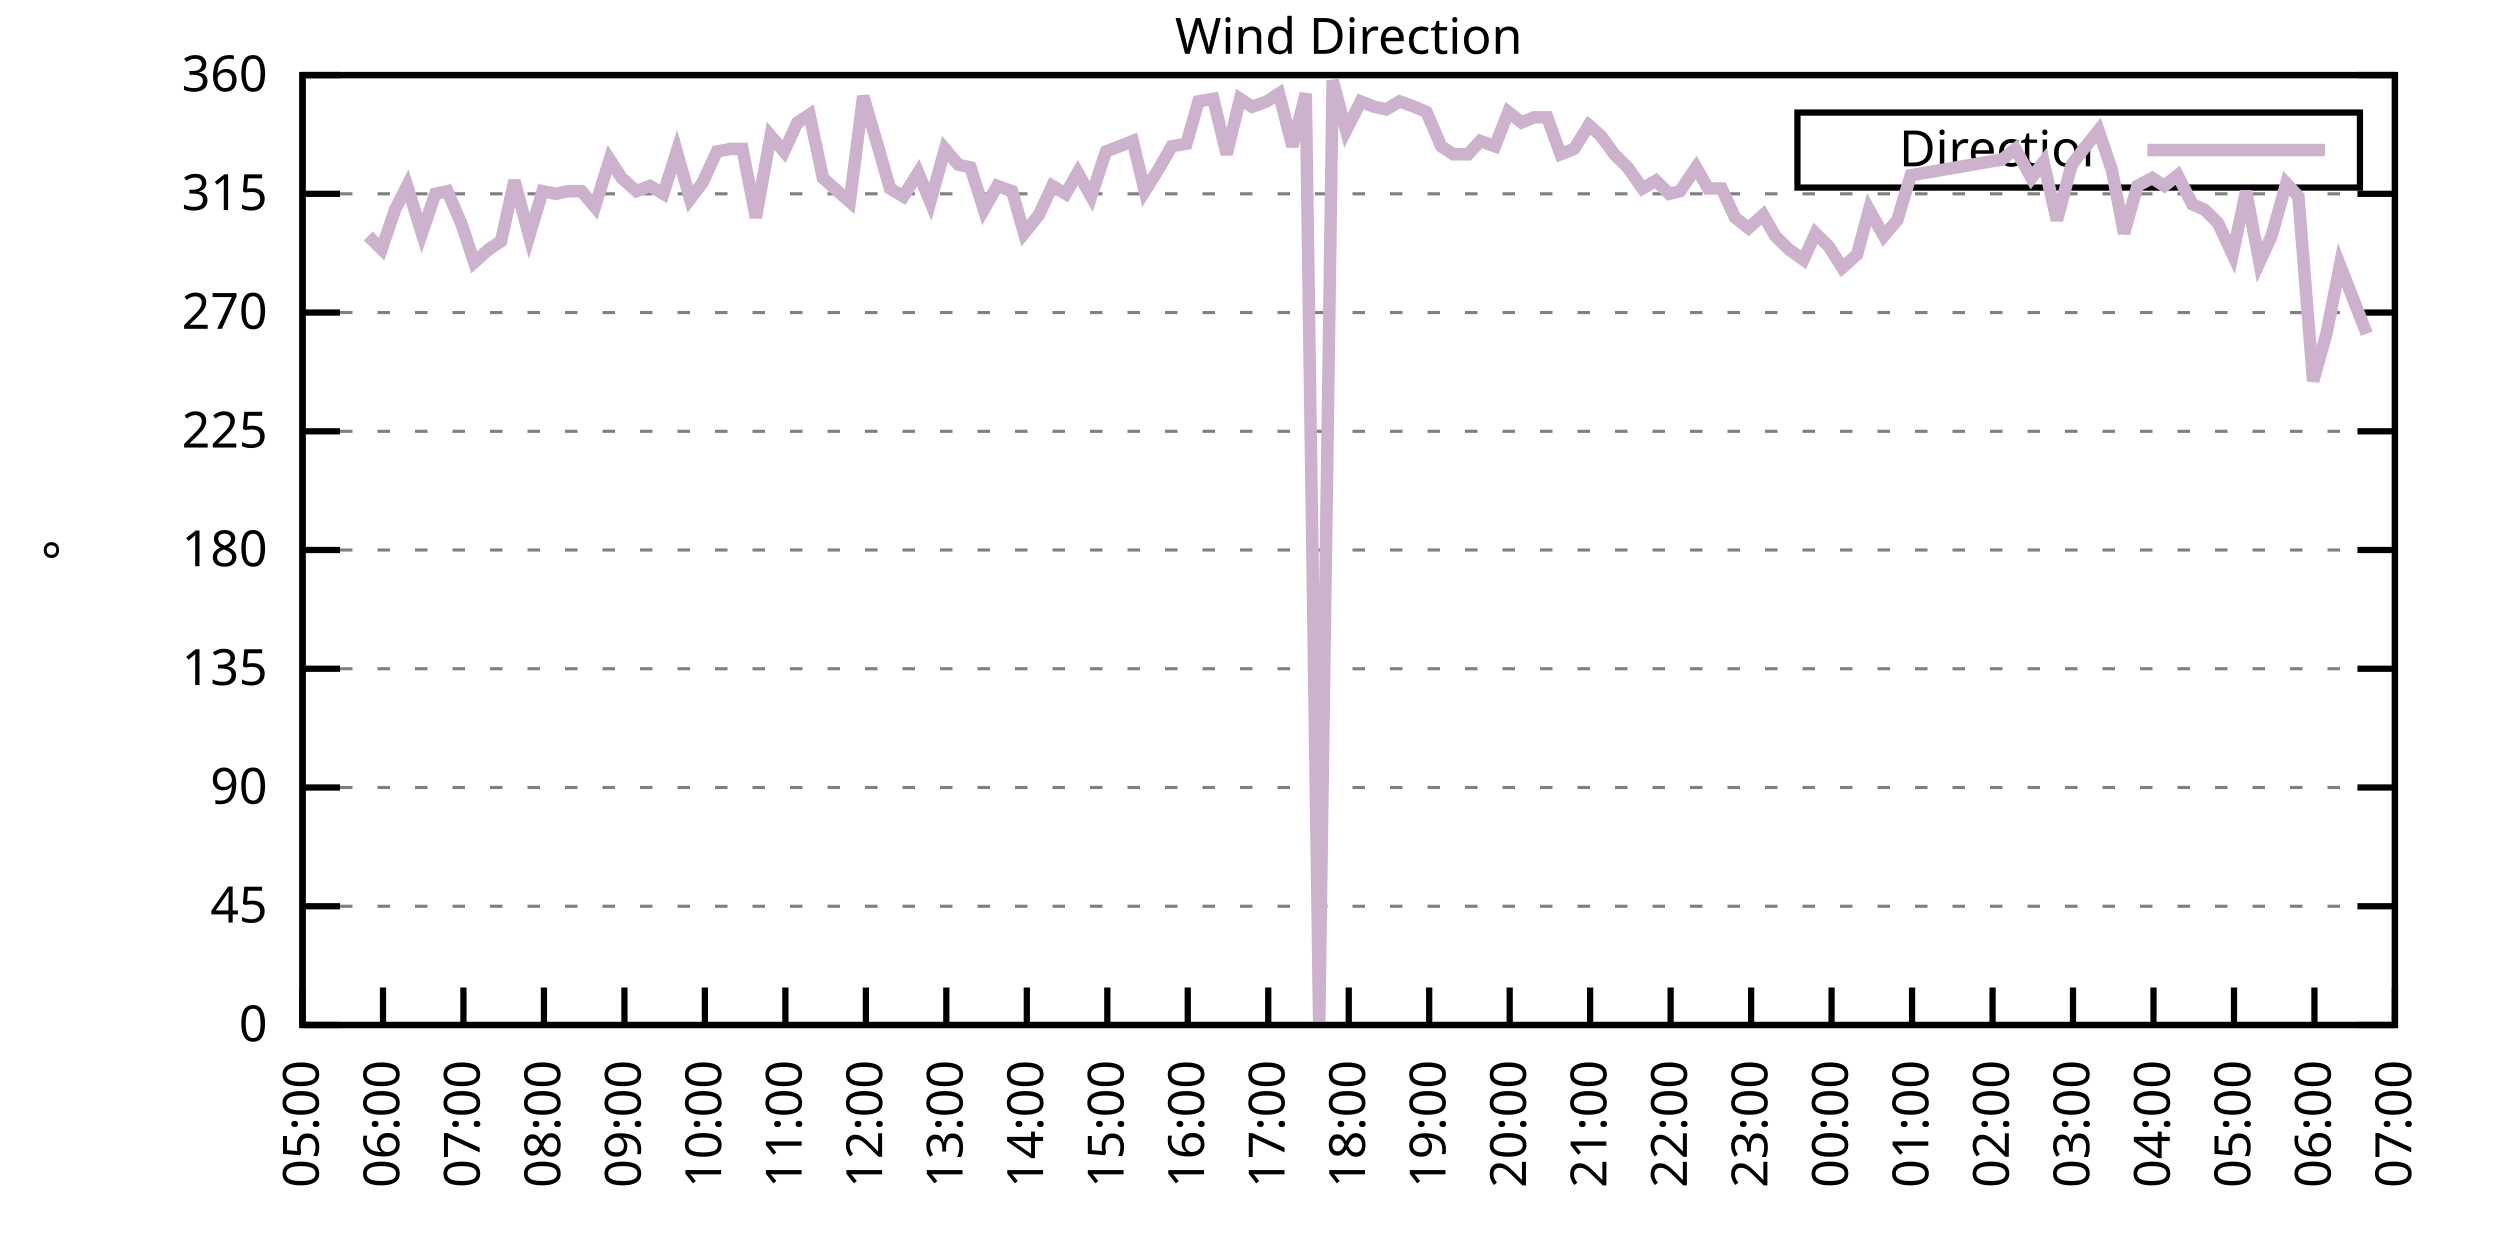
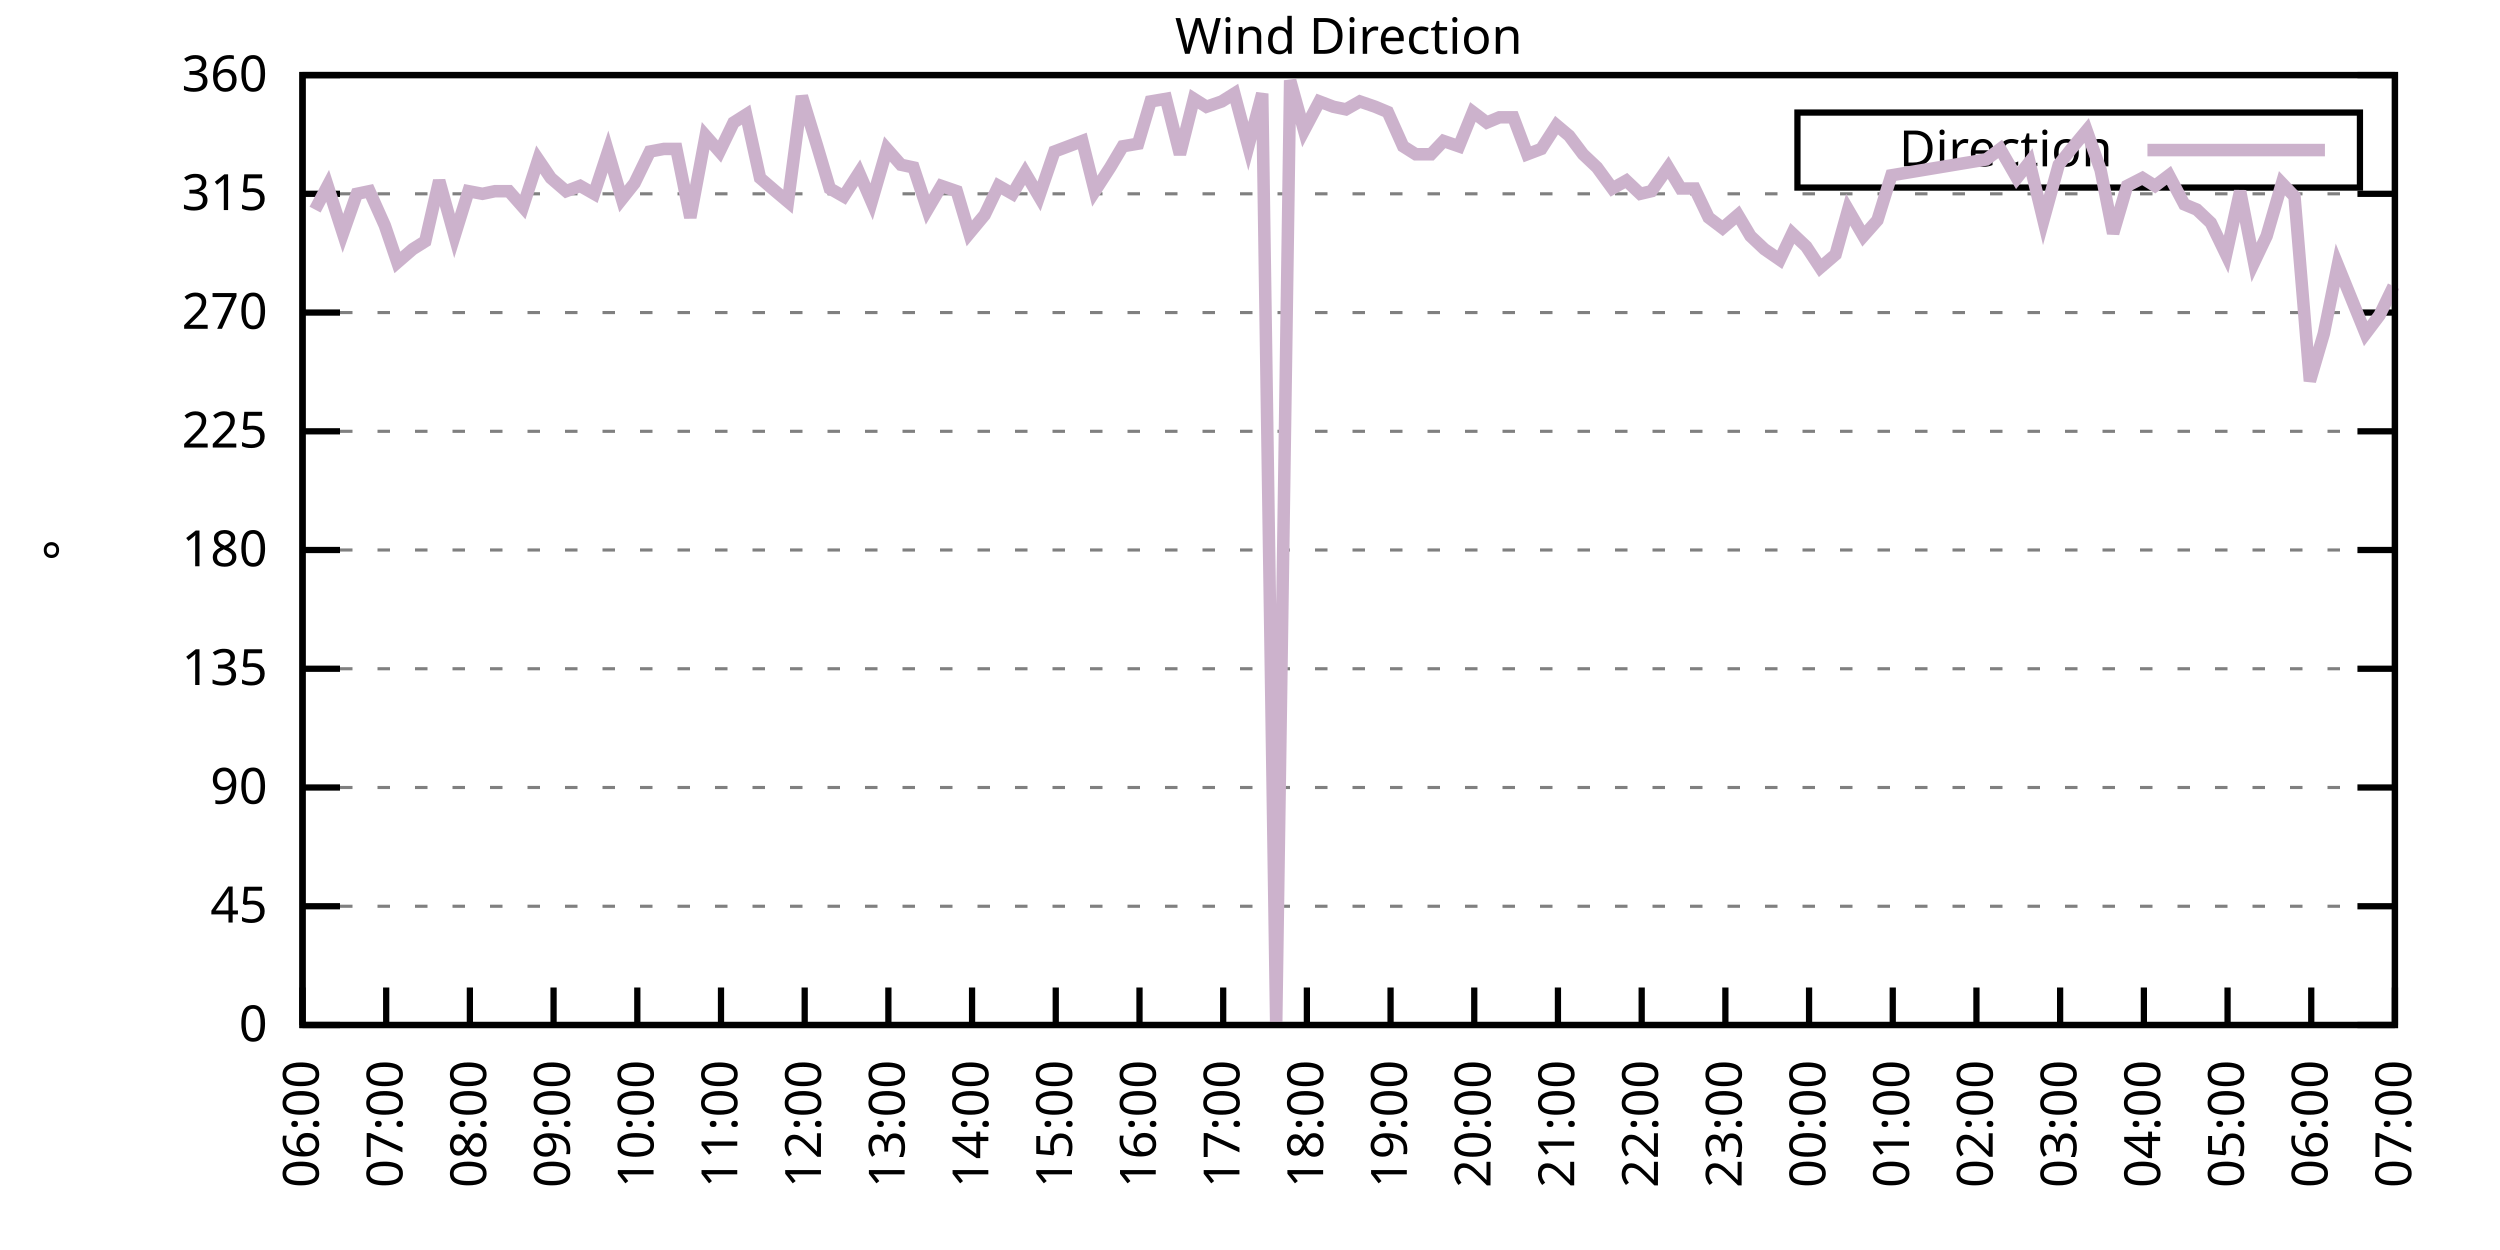
<svg xmlns="http://www.w3.org/2000/svg" xmlns:xlink="http://www.w3.org/1999/xlink" width="400" height="200" viewBox="0 0 400 200">
  <g id="gnuplot_canvas">
    <rect x="0" y="0" width="400" height="200" fill="none" />
    <defs>
      <circle id="gpDot" r="0.5" stroke-width="0.5" stroke="currentColor" />
      <path id="gpPt0" stroke-width="0.333" stroke="currentColor" d="M-1,0 h2 M0,-1 v2" />
      <path id="gpPt1" stroke-width="0.333" stroke="currentColor" d="M-1,-1 L1,1 M1,-1 L-1,1" />
      <path id="gpPt2" stroke-width="0.333" stroke="currentColor" d="M-1,0 L1,0 M0,-1 L0,1 M-1,-1 L1,1 M-1,1 L1,-1" />
      <rect id="gpPt3" stroke-width="0.333" stroke="currentColor" x="-1" y="-1" width="2" height="2" />
      <rect id="gpPt4" stroke-width="0.333" stroke="currentColor" fill="currentColor" x="-1" y="-1" width="2" height="2" />
      <circle id="gpPt5" stroke-width="0.333" stroke="currentColor" cx="0" cy="0" r="1" />
      <use xlink:href="#gpPt5" id="gpPt6" fill="currentColor" stroke="none" />
      <path id="gpPt7" stroke-width="0.333" stroke="currentColor" d="M0,-1.33 L-1.33,0.67 L1.33,0.67 z" />
      <use xlink:href="#gpPt7" id="gpPt8" fill="currentColor" stroke="none" />
      <use xlink:href="#gpPt7" id="gpPt9" stroke="currentColor" transform="rotate(180)" />
      <use xlink:href="#gpPt9" id="gpPt10" fill="currentColor" stroke="none" />
      <use xlink:href="#gpPt3" id="gpPt11" stroke="currentColor" transform="rotate(45)" />
      <use xlink:href="#gpPt11" id="gpPt12" fill="currentColor" stroke="none" />
      <path id="gpPt13" stroke-width="0.333" stroke="currentColor" d="M0,1.330 L1.265,0.411 L0.782,-1.067 L-0.782,-1.076 L-1.265,0.411 z" />
      <use xlink:href="#gpPt13" id="gpPt14" fill="currentColor" stroke="none" />
      <filter id="textbox" filterUnits="objectBoundingBox" x="0" y="0" height="1" width="1">
        <feFlood flood-color="white" flood-opacity="1" result="bgnd" />
        <feComposite in="SourceGraphic" in2="bgnd" operator="atop" />
      </filter>
      <filter id="greybox" filterUnits="objectBoundingBox" x="0" y="0" height="1" width="1">
        <feFlood flood-color="lightgrey" flood-opacity="1" result="grey" />
        <feComposite in="SourceGraphic" in2="grey" operator="atop" />
      </filter>
    </defs>
    <g fill="none" color="white" stroke="currentColor" stroke-width="1.00" stroke-linecap="butt" stroke-linejoin="miter">
</g>
    <g fill="none" color="black" stroke="currentColor" stroke-width="1.00" stroke-linecap="butt" stroke-linejoin="miter">
      <g stroke="none" shape-rendering="crispEdges">
        <polygon fill="rgb(255, 255, 255)" points="48.40,164.00 383.18,164.00 383.18,12.02 48.40,12.02 " />
      </g>
    </g>
    <g fill="none" color="black" stroke="currentColor" stroke-width="1.00" stroke-linecap="butt" stroke-linejoin="miter">
</g>
    <g fill="none" color="black" stroke="black" stroke-width="0.50" stroke-linecap="butt" stroke-linejoin="miter">
</g>
    <g fill="none" color="gray" stroke="currentColor" stroke-width="0.50" stroke-linecap="butt" stroke-linejoin="miter">
      <path stroke="gray" stroke-dasharray="2,4" class="gridline" d="M48.40,164.00 L383.19,164.00  " />
    </g>
    <g fill="none" color="gray" stroke="gray" stroke-width="1.00" stroke-linecap="butt" stroke-linejoin="miter">
</g>
    <g fill="none" color="black" stroke="currentColor" stroke-width="1.00" stroke-linecap="butt" stroke-linejoin="miter">
      <path stroke="black" d="M48.40,164.00 L54.40,164.00 M383.19,164.00 L377.19,164.00  " />
      <g transform="translate(42.80,166.60)" stroke="none" fill="black" font-family="Sans" font-size="8.00" text-anchor="end">
        <text>
          <tspan font-family="Sans"> 0</tspan>
        </text>
      </g>
    </g>
    <g fill="none" color="black" stroke="currentColor" stroke-width="1.00" stroke-linecap="butt" stroke-linejoin="miter">
</g>
    <g fill="none" color="black" stroke="black" stroke-width="0.50" stroke-linecap="butt" stroke-linejoin="miter">
</g>
    <g fill="none" color="gray" stroke="currentColor" stroke-width="0.50" stroke-linecap="butt" stroke-linejoin="miter">
      <path stroke="gray" stroke-dasharray="2,4" class="gridline" d="M48.40,145.00 L383.19,145.00  " />
    </g>
    <g fill="none" color="gray" stroke="gray" stroke-width="1.00" stroke-linecap="butt" stroke-linejoin="miter">
</g>
    <g fill="none" color="black" stroke="currentColor" stroke-width="1.00" stroke-linecap="butt" stroke-linejoin="miter">
      <path stroke="black" d="M48.40,145.00 L54.40,145.00 M383.19,145.00 L377.19,145.00  " />
      <g transform="translate(42.80,147.60)" stroke="none" fill="black" font-family="Sans" font-size="8.00" text-anchor="end">
        <text>
          <tspan font-family="Sans"> 45</tspan>
        </text>
      </g>
    </g>
    <g fill="none" color="black" stroke="currentColor" stroke-width="1.00" stroke-linecap="butt" stroke-linejoin="miter">
</g>
    <g fill="none" color="black" stroke="black" stroke-width="0.50" stroke-linecap="butt" stroke-linejoin="miter">
</g>
    <g fill="none" color="gray" stroke="currentColor" stroke-width="0.50" stroke-linecap="butt" stroke-linejoin="miter">
      <path stroke="gray" stroke-dasharray="2,4" class="gridline" d="M48.40,126.00 L383.19,126.00  " />
    </g>
    <g fill="none" color="gray" stroke="gray" stroke-width="1.00" stroke-linecap="butt" stroke-linejoin="miter">
</g>
    <g fill="none" color="black" stroke="currentColor" stroke-width="1.00" stroke-linecap="butt" stroke-linejoin="miter">
      <path stroke="black" d="M48.40,126.00 L54.40,126.00 M383.19,126.00 L377.19,126.00  " />
      <g transform="translate(42.80,128.60)" stroke="none" fill="black" font-family="Sans" font-size="8.00" text-anchor="end">
        <text>
          <tspan font-family="Sans"> 90</tspan>
        </text>
      </g>
    </g>
    <g fill="none" color="black" stroke="currentColor" stroke-width="1.00" stroke-linecap="butt" stroke-linejoin="miter">
</g>
    <g fill="none" color="black" stroke="black" stroke-width="0.50" stroke-linecap="butt" stroke-linejoin="miter">
</g>
    <g fill="none" color="gray" stroke="currentColor" stroke-width="0.50" stroke-linecap="butt" stroke-linejoin="miter">
      <path stroke="gray" stroke-dasharray="2,4" class="gridline" d="M48.40,107.00 L383.19,107.00  " />
    </g>
    <g fill="none" color="gray" stroke="gray" stroke-width="1.00" stroke-linecap="butt" stroke-linejoin="miter">
</g>
    <g fill="none" color="black" stroke="currentColor" stroke-width="1.00" stroke-linecap="butt" stroke-linejoin="miter">
      <path stroke="black" d="M48.40,107.00 L54.40,107.00 M383.19,107.00 L377.19,107.00  " />
      <g transform="translate(42.80,109.60)" stroke="none" fill="black" font-family="Sans" font-size="8.00" text-anchor="end">
        <text>
          <tspan font-family="Sans"> 135</tspan>
        </text>
      </g>
    </g>
    <g fill="none" color="black" stroke="currentColor" stroke-width="1.00" stroke-linecap="butt" stroke-linejoin="miter">
</g>
    <g fill="none" color="black" stroke="black" stroke-width="0.50" stroke-linecap="butt" stroke-linejoin="miter">
</g>
    <g fill="none" color="gray" stroke="currentColor" stroke-width="0.50" stroke-linecap="butt" stroke-linejoin="miter">
      <path stroke="gray" stroke-dasharray="2,4" class="gridline" d="M48.40,88.00 L383.19,88.00  " />
    </g>
    <g fill="none" color="gray" stroke="gray" stroke-width="1.00" stroke-linecap="butt" stroke-linejoin="miter">
</g>
    <g fill="none" color="black" stroke="currentColor" stroke-width="1.00" stroke-linecap="butt" stroke-linejoin="miter">
      <path stroke="black" d="M48.40,88.00 L54.40,88.00 M383.19,88.00 L377.19,88.00  " />
      <g transform="translate(42.80,90.60)" stroke="none" fill="black" font-family="Sans" font-size="8.00" text-anchor="end">
        <text>
          <tspan font-family="Sans"> 180</tspan>
        </text>
      </g>
    </g>
    <g fill="none" color="black" stroke="currentColor" stroke-width="1.00" stroke-linecap="butt" stroke-linejoin="miter">
</g>
    <g fill="none" color="black" stroke="black" stroke-width="0.50" stroke-linecap="butt" stroke-linejoin="miter">
</g>
    <g fill="none" color="gray" stroke="currentColor" stroke-width="0.50" stroke-linecap="butt" stroke-linejoin="miter">
      <path stroke="gray" stroke-dasharray="2,4" class="gridline" d="M48.40,69.01 L383.19,69.01  " />
    </g>
    <g fill="none" color="gray" stroke="gray" stroke-width="1.00" stroke-linecap="butt" stroke-linejoin="miter">
</g>
    <g fill="none" color="black" stroke="currentColor" stroke-width="1.00" stroke-linecap="butt" stroke-linejoin="miter">
      <path stroke="black" d="M48.40,69.01 L54.40,69.01 M383.19,69.01 L377.19,69.01  " />
      <g transform="translate(42.80,71.61)" stroke="none" fill="black" font-family="Sans" font-size="8.00" text-anchor="end">
        <text>
          <tspan font-family="Sans"> 225</tspan>
        </text>
      </g>
    </g>
    <g fill="none" color="black" stroke="currentColor" stroke-width="1.00" stroke-linecap="butt" stroke-linejoin="miter">
</g>
    <g fill="none" color="black" stroke="black" stroke-width="0.50" stroke-linecap="butt" stroke-linejoin="miter">
</g>
    <g fill="none" color="gray" stroke="currentColor" stroke-width="0.50" stroke-linecap="butt" stroke-linejoin="miter">
      <path stroke="gray" stroke-dasharray="2,4" class="gridline" d="M48.40,50.01 L383.19,50.01  " />
    </g>
    <g fill="none" color="gray" stroke="gray" stroke-width="1.00" stroke-linecap="butt" stroke-linejoin="miter">
</g>
    <g fill="none" color="black" stroke="currentColor" stroke-width="1.00" stroke-linecap="butt" stroke-linejoin="miter">
      <path stroke="black" d="M48.40,50.01 L54.40,50.01 M383.19,50.01 L377.19,50.01  " />
      <g transform="translate(42.80,52.61)" stroke="none" fill="black" font-family="Sans" font-size="8.00" text-anchor="end">
        <text>
          <tspan font-family="Sans"> 270</tspan>
        </text>
      </g>
    </g>
    <g fill="none" color="black" stroke="currentColor" stroke-width="1.00" stroke-linecap="butt" stroke-linejoin="miter">
</g>
    <g fill="none" color="black" stroke="black" stroke-width="0.50" stroke-linecap="butt" stroke-linejoin="miter">
</g>
    <g fill="none" color="gray" stroke="currentColor" stroke-width="0.50" stroke-linecap="butt" stroke-linejoin="miter">
      <path stroke="gray" stroke-dasharray="2,4" class="gridline" d="M48.40,31.01 L383.19,31.01  " />
    </g>
    <g fill="none" color="gray" stroke="gray" stroke-width="1.00" stroke-linecap="butt" stroke-linejoin="miter">
</g>
    <g fill="none" color="black" stroke="currentColor" stroke-width="1.00" stroke-linecap="butt" stroke-linejoin="miter">
      <path stroke="black" d="M48.40,31.01 L54.40,31.01 M383.19,31.01 L377.19,31.01  " />
      <g transform="translate(42.80,33.61)" stroke="none" fill="black" font-family="Sans" font-size="8.00" text-anchor="end">
        <text>
          <tspan font-family="Sans"> 315</tspan>
        </text>
      </g>
    </g>
    <g fill="none" color="black" stroke="currentColor" stroke-width="1.00" stroke-linecap="butt" stroke-linejoin="miter">
</g>
    <g fill="none" color="black" stroke="black" stroke-width="0.50" stroke-linecap="butt" stroke-linejoin="miter">
</g>
    <g fill="none" color="gray" stroke="currentColor" stroke-width="0.50" stroke-linecap="butt" stroke-linejoin="miter">
      <path stroke="gray" stroke-dasharray="2,4" class="gridline" d="M48.40,12.01 L383.19,12.01  " />
    </g>
    <g fill="none" color="gray" stroke="gray" stroke-width="1.00" stroke-linecap="butt" stroke-linejoin="miter">
</g>
    <g fill="none" color="black" stroke="currentColor" stroke-width="1.00" stroke-linecap="butt" stroke-linejoin="miter">
      <path stroke="black" d="M48.40,12.01 L54.40,12.01 M383.19,12.01 L377.19,12.01  " />
      <g transform="translate(42.80,14.61)" stroke="none" fill="black" font-family="Sans" font-size="8.00" text-anchor="end">
        <text>
          <tspan font-family="Sans"> 360</tspan>
        </text>
      </g>
    </g>
    <g fill="none" color="black" stroke="currentColor" stroke-width="1.00" stroke-linecap="butt" stroke-linejoin="miter">
      <path stroke="black" d="M48.40,164.00 L48.40,158.00  " />
      <g transform="translate(51.00,169.60) rotate(270.00)" stroke="none" fill="black" font-family="Sans" font-size="8.00" text-anchor="end">
        <text>
+           <tspan font-family="Sans">06:00</tspan>
+         </text>
+       </g>
+     </g>
+     <g fill="none" color="black" stroke="currentColor" stroke-width="1.00" stroke-linecap="butt" stroke-linejoin="miter">
+       <path stroke="black" d="M61.79,164.00 L61.79,158.00  " />
+       <g transform="translate(64.39,169.60) rotate(270.00)" stroke="none" fill="black" font-family="Sans" font-size="8.00" text-anchor="end">
+         <text>
+           <tspan font-family="Sans">07:00</tspan>
+         </text>
+       </g>
+     </g>
+     <g fill="none" color="black" stroke="currentColor" stroke-width="1.00" stroke-linecap="butt" stroke-linejoin="miter">
+       <path stroke="black" d="M75.18,164.00 L75.18,158.00  " />
+       <g transform="translate(77.78,169.60) rotate(270.00)" stroke="none" fill="black" font-family="Sans" font-size="8.00" text-anchor="end">
+         <text>
+           <tspan font-family="Sans">08:00</tspan>
+         </text>
+       </g>
+     </g>
+     <g fill="none" color="black" stroke="currentColor" stroke-width="1.00" stroke-linecap="butt" stroke-linejoin="miter">
+       <path stroke="black" d="M88.57,164.00 L88.57,158.00  " />
+       <g transform="translate(91.17,169.60) rotate(270.00)" stroke="none" fill="black" font-family="Sans" font-size="8.00" text-anchor="end">
+         <text>
+           <tspan font-family="Sans">09:00</tspan>
+         </text>
+       </g>
+     </g>
+     <g fill="none" color="black" stroke="currentColor" stroke-width="1.00" stroke-linecap="butt" stroke-linejoin="miter">
+       <path stroke="black" d="M101.97,164.00 L101.97,158.00  " />
+       <g transform="translate(104.57,169.60) rotate(270.00)" stroke="none" fill="black" font-family="Sans" font-size="8.00" text-anchor="end">
+         <text>
+           <tspan font-family="Sans">10:00</tspan>
+         </text>
+       </g>
+     </g>
+     <g fill="none" color="black" stroke="currentColor" stroke-width="1.00" stroke-linecap="butt" stroke-linejoin="miter">
+       <path stroke="black" d="M115.36,164.00 L115.36,158.00  " />
+       <g transform="translate(117.96,169.60) rotate(270.00)" stroke="none" fill="black" font-family="Sans" font-size="8.00" text-anchor="end">
+         <text>
+           <tspan font-family="Sans">11:00</tspan>
+         </text>
+       </g>
+     </g>
+     <g fill="none" color="black" stroke="currentColor" stroke-width="1.00" stroke-linecap="butt" stroke-linejoin="miter">
+       <path stroke="black" d="M128.75,164.00 L128.75,158.00  " />
+       <g transform="translate(131.35,169.60) rotate(270.00)" stroke="none" fill="black" font-family="Sans" font-size="8.00" text-anchor="end">
+         <text>
+           <tspan font-family="Sans">12:00</tspan>
+         </text>
+       </g>
+     </g>
+     <g fill="none" color="black" stroke="currentColor" stroke-width="1.00" stroke-linecap="butt" stroke-linejoin="miter">
+       <path stroke="black" d="M142.14,164.00 L142.14,158.00  " />
+       <g transform="translate(144.74,169.60) rotate(270.00)" stroke="none" fill="black" font-family="Sans" font-size="8.00" text-anchor="end">
+         <text>
+           <tspan font-family="Sans">13:00</tspan>
+         </text>
+       </g>
+     </g>
+     <g fill="none" color="black" stroke="currentColor" stroke-width="1.00" stroke-linecap="butt" stroke-linejoin="miter">
+       <path stroke="black" d="M155.53,164.00 L155.53,158.00  " />
+       <g transform="translate(158.13,169.60) rotate(270.00)" stroke="none" fill="black" font-family="Sans" font-size="8.00" text-anchor="end">
+         <text>
+           <tspan font-family="Sans">14:00</tspan>
+         </text>
+       </g>
+     </g>
+     <g fill="none" color="black" stroke="currentColor" stroke-width="1.00" stroke-linecap="butt" stroke-linejoin="miter">
+       <path stroke="black" d="M168.92,164.00 L168.92,158.00  " />
+       <g transform="translate(171.52,169.60) rotate(270.00)" stroke="none" fill="black" font-family="Sans" font-size="8.00" text-anchor="end">
+         <text>
+           <tspan font-family="Sans">15:00</tspan>
+         </text>
+       </g>
+     </g>
+     <g fill="none" color="black" stroke="currentColor" stroke-width="1.00" stroke-linecap="butt" stroke-linejoin="miter">
+       <path stroke="black" d="M182.32,164.00 L182.32,158.00  " />
+       <g transform="translate(184.92,169.60) rotate(270.00)" stroke="none" fill="black" font-family="Sans" font-size="8.00" text-anchor="end">
+         <text>
+           <tspan font-family="Sans">16:00</tspan>
+         </text>
+       </g>
+     </g>
+     <g fill="none" color="black" stroke="currentColor" stroke-width="1.00" stroke-linecap="butt" stroke-linejoin="miter">
+       <path stroke="black" d="M195.71,164.00 L195.71,158.00  " />
+       <g transform="translate(198.31,169.60) rotate(270.00)" stroke="none" fill="black" font-family="Sans" font-size="8.00" text-anchor="end">
+         <text>
+           <tspan font-family="Sans">17:00</tspan>
+         </text>
+       </g>
+     </g>
+     <g fill="none" color="black" stroke="currentColor" stroke-width="1.00" stroke-linecap="butt" stroke-linejoin="miter">
+       <path stroke="black" d="M209.10,164.00 L209.10,158.00  " />
+       <g transform="translate(211.70,169.60) rotate(270.00)" stroke="none" fill="black" font-family="Sans" font-size="8.00" text-anchor="end">
+         <text>
+           <tspan font-family="Sans">18:00</tspan>
+         </text>
+       </g>
+     </g>
+     <g fill="none" color="black" stroke="currentColor" stroke-width="1.00" stroke-linecap="butt" stroke-linejoin="miter">
+       <path stroke="black" d="M222.49,164.00 L222.49,158.00  " />
+       <g transform="translate(225.09,169.60) rotate(270.00)" stroke="none" fill="black" font-family="Sans" font-size="8.00" text-anchor="end">
+         <text>
+           <tspan font-family="Sans">19:00</tspan>
+         </text>
+       </g>
+     </g>
+     <g fill="none" color="black" stroke="currentColor" stroke-width="1.00" stroke-linecap="butt" stroke-linejoin="miter">
+       <path stroke="black" d="M235.88,164.00 L235.88,158.00  " />
+       <g transform="translate(238.48,169.60) rotate(270.00)" stroke="none" fill="black" font-family="Sans" font-size="8.00" text-anchor="end">
+         <text>
+           <tspan font-family="Sans">20:00</tspan>
+         </text>
+       </g>
+     </g>
+     <g fill="none" color="black" stroke="currentColor" stroke-width="1.00" stroke-linecap="butt" stroke-linejoin="miter">
+       <path stroke="black" d="M249.27,164.00 L249.27,158.00  " />
+       <g transform="translate(251.87,169.60) rotate(270.00)" stroke="none" fill="black" font-family="Sans" font-size="8.00" text-anchor="end">
+         <text>
+           <tspan font-family="Sans">21:00</tspan>
+         </text>
+       </g>
+     </g>
+     <g fill="none" color="black" stroke="currentColor" stroke-width="1.00" stroke-linecap="butt" stroke-linejoin="miter">
+       <path stroke="black" d="M262.67,164.00 L262.67,158.00  " />
+       <g transform="translate(265.27,169.60) rotate(270.00)" stroke="none" fill="black" font-family="Sans" font-size="8.00" text-anchor="end">
+         <text>
+           <tspan font-family="Sans">22:00</tspan>
+         </text>
+       </g>
+     </g>
+     <g fill="none" color="black" stroke="currentColor" stroke-width="1.00" stroke-linecap="butt" stroke-linejoin="miter">
+       <path stroke="black" d="M276.06,164.00 L276.06,158.00  " />
+       <g transform="translate(278.66,169.60) rotate(270.00)" stroke="none" fill="black" font-family="Sans" font-size="8.00" text-anchor="end">
+         <text>
+           <tspan font-family="Sans">23:00</tspan>
+         </text>
+       </g>
+     </g>
+     <g fill="none" color="black" stroke="currentColor" stroke-width="1.00" stroke-linecap="butt" stroke-linejoin="miter">
+       <path stroke="black" d="M289.45,164.00 L289.45,158.00  " />
+       <g transform="translate(292.05,169.60) rotate(270.00)" stroke="none" fill="black" font-family="Sans" font-size="8.00" text-anchor="end">
+         <text>
+           <tspan font-family="Sans">00:00</tspan>
+         </text>
+       </g>
+     </g>
+     <g fill="none" color="black" stroke="currentColor" stroke-width="1.00" stroke-linecap="butt" stroke-linejoin="miter">
+       <path stroke="black" d="M302.84,164.00 L302.84,158.00  " />
+       <g transform="translate(305.44,169.60) rotate(270.00)" stroke="none" fill="black" font-family="Sans" font-size="8.00" text-anchor="end">
+         <text>
+           <tspan font-family="Sans">01:00</tspan>
+         </text>
+       </g>
+     </g>
+     <g fill="none" color="black" stroke="currentColor" stroke-width="1.00" stroke-linecap="butt" stroke-linejoin="miter">
+       <path stroke="black" d="M316.23,164.00 L316.23,158.00  " />
+       <g transform="translate(318.83,169.60) rotate(270.00)" stroke="none" fill="black" font-family="Sans" font-size="8.00" text-anchor="end">
+         <text>
+           <tspan font-family="Sans">02:00</tspan>
+         </text>
+       </g>
+     </g>
+     <g fill="none" color="black" stroke="currentColor" stroke-width="1.00" stroke-linecap="butt" stroke-linejoin="miter">
+       <path stroke="black" d="M329.62,164.00 L329.62,158.00  " />
+       <g transform="translate(332.22,169.60) rotate(270.00)" stroke="none" fill="black" font-family="Sans" font-size="8.00" text-anchor="end">
+         <text>
+           <tspan font-family="Sans">03:00</tspan>
+         </text>
+       </g>
+     </g>
+     <g fill="none" color="black" stroke="currentColor" stroke-width="1.00" stroke-linecap="butt" stroke-linejoin="miter">
+       <path stroke="black" d="M343.02,164.00 L343.02,158.00  " />
+       <g transform="translate(345.62,169.60) rotate(270.00)" stroke="none" fill="black" font-family="Sans" font-size="8.00" text-anchor="end">
+         <text>
+           <tspan font-family="Sans">04:00</tspan>
+         </text>
+       </g>
+     </g>
+     <g fill="none" color="black" stroke="currentColor" stroke-width="1.00" stroke-linecap="butt" stroke-linejoin="miter">
+       <path stroke="black" d="M356.41,164.00 L356.41,158.00  " />
+       <g transform="translate(359.01,169.60) rotate(270.00)" stroke="none" fill="black" font-family="Sans" font-size="8.00" text-anchor="end">
+         <text>
          <tspan font-family="Sans">05:00</tspan>
        </text>
      </g>
    </g>
    <g fill="none" color="black" stroke="currentColor" stroke-width="1.00" stroke-linecap="butt" stroke-linejoin="miter">
-       <path stroke="black" d="M61.28,164.00 L61.28,158.00  " />
-       <g transform="translate(63.88,169.60) rotate(270.00)" stroke="none" fill="black" font-family="Sans" font-size="8.00" text-anchor="end">
-         <text>
-           <tspan font-family="Sans">06:00</tspan>
-         </text>
-       </g>
-     </g>
-     <g fill="none" color="black" stroke="currentColor" stroke-width="1.00" stroke-linecap="butt" stroke-linejoin="miter">
-       <path stroke="black" d="M74.15,164.00 L74.15,158.00  " />
-       <g transform="translate(76.75,169.60) rotate(270.00)" stroke="none" fill="black" font-family="Sans" font-size="8.00" text-anchor="end">
-         <text>
-           <tspan font-family="Sans">07:00</tspan>
-         </text>
-       </g>
-     </g>
-     <g fill="none" color="black" stroke="currentColor" stroke-width="1.00" stroke-linecap="butt" stroke-linejoin="miter">
-       <path stroke="black" d="M87.03,164.00 L87.03,158.00  " />
-       <g transform="translate(89.63,169.60) rotate(270.00)" stroke="none" fill="black" font-family="Sans" font-size="8.00" text-anchor="end">
-         <text>
-           <tspan font-family="Sans">08:00</tspan>
-         </text>
-       </g>
-     </g>
-     <g fill="none" color="black" stroke="currentColor" stroke-width="1.00" stroke-linecap="butt" stroke-linejoin="miter">
-       <path stroke="black" d="M99.91,164.00 L99.91,158.00  " />
-       <g transform="translate(102.51,169.60) rotate(270.00)" stroke="none" fill="black" font-family="Sans" font-size="8.00" text-anchor="end">
-         <text>
-           <tspan font-family="Sans">09:00</tspan>
-         </text>
-       </g>
-     </g>
-     <g fill="none" color="black" stroke="currentColor" stroke-width="1.00" stroke-linecap="butt" stroke-linejoin="miter">
-       <path stroke="black" d="M112.78,164.00 L112.78,158.00  " />
-       <g transform="translate(115.38,169.60) rotate(270.00)" stroke="none" fill="black" font-family="Sans" font-size="8.00" text-anchor="end">
-         <text>
-           <tspan font-family="Sans">10:00</tspan>
-         </text>
-       </g>
-     </g>
-     <g fill="none" color="black" stroke="currentColor" stroke-width="1.00" stroke-linecap="butt" stroke-linejoin="miter">
-       <path stroke="black" d="M125.66,164.00 L125.66,158.00  " />
-       <g transform="translate(128.26,169.60) rotate(270.00)" stroke="none" fill="black" font-family="Sans" font-size="8.00" text-anchor="end">
-         <text>
-           <tspan font-family="Sans">11:00</tspan>
-         </text>
-       </g>
-     </g>
-     <g fill="none" color="black" stroke="currentColor" stroke-width="1.00" stroke-linecap="butt" stroke-linejoin="miter">
-       <path stroke="black" d="M138.54,164.00 L138.54,158.00  " />
-       <g transform="translate(141.14,169.60) rotate(270.00)" stroke="none" fill="black" font-family="Sans" font-size="8.00" text-anchor="end">
-         <text>
-           <tspan font-family="Sans">12:00</tspan>
-         </text>
-       </g>
-     </g>
-     <g fill="none" color="black" stroke="currentColor" stroke-width="1.00" stroke-linecap="butt" stroke-linejoin="miter">
-       <path stroke="black" d="M151.41,164.00 L151.41,158.00  " />
-       <g transform="translate(154.01,169.60) rotate(270.00)" stroke="none" fill="black" font-family="Sans" font-size="8.00" text-anchor="end">
-         <text>
-           <tspan font-family="Sans">13:00</tspan>
-         </text>
-       </g>
-     </g>
-     <g fill="none" color="black" stroke="currentColor" stroke-width="1.00" stroke-linecap="butt" stroke-linejoin="miter">
-       <path stroke="black" d="M164.29,164.00 L164.29,158.00  " />
-       <g transform="translate(166.89,169.60) rotate(270.00)" stroke="none" fill="black" font-family="Sans" font-size="8.00" text-anchor="end">
-         <text>
-           <tspan font-family="Sans">14:00</tspan>
-         </text>
-       </g>
-     </g>
-     <g fill="none" color="black" stroke="currentColor" stroke-width="1.00" stroke-linecap="butt" stroke-linejoin="miter">
-       <path stroke="black" d="M177.17,164.00 L177.17,158.00  " />
-       <g transform="translate(179.77,169.60) rotate(270.00)" stroke="none" fill="black" font-family="Sans" font-size="8.00" text-anchor="end">
-         <text>
-           <tspan font-family="Sans">15:00</tspan>
-         </text>
-       </g>
-     </g>
-     <g fill="none" color="black" stroke="currentColor" stroke-width="1.00" stroke-linecap="butt" stroke-linejoin="miter">
-       <path stroke="black" d="M190.04,164.00 L190.04,158.00  " />
-       <g transform="translate(192.64,169.60) rotate(270.00)" stroke="none" fill="black" font-family="Sans" font-size="8.00" text-anchor="end">
-         <text>
-           <tspan font-family="Sans">16:00</tspan>
-         </text>
-       </g>
-     </g>
-     <g fill="none" color="black" stroke="currentColor" stroke-width="1.00" stroke-linecap="butt" stroke-linejoin="miter">
-       <path stroke="black" d="M202.92,164.00 L202.92,158.00  " />
-       <g transform="translate(205.52,169.60) rotate(270.00)" stroke="none" fill="black" font-family="Sans" font-size="8.00" text-anchor="end">
-         <text>
-           <tspan font-family="Sans">17:00</tspan>
-         </text>
-       </g>
-     </g>
-     <g fill="none" color="black" stroke="currentColor" stroke-width="1.00" stroke-linecap="butt" stroke-linejoin="miter">
-       <path stroke="black" d="M215.80,164.00 L215.80,158.00  " />
-       <g transform="translate(218.40,169.60) rotate(270.00)" stroke="none" fill="black" font-family="Sans" font-size="8.00" text-anchor="end">
-         <text>
-           <tspan font-family="Sans">18:00</tspan>
-         </text>
-       </g>
-     </g>
-     <g fill="none" color="black" stroke="currentColor" stroke-width="1.00" stroke-linecap="butt" stroke-linejoin="miter">
-       <path stroke="black" d="M228.67,164.00 L228.67,158.00  " />
-       <g transform="translate(231.27,169.60) rotate(270.00)" stroke="none" fill="black" font-family="Sans" font-size="8.00" text-anchor="end">
-         <text>
-           <tspan font-family="Sans">19:00</tspan>
-         </text>
-       </g>
-     </g>
-     <g fill="none" color="black" stroke="currentColor" stroke-width="1.00" stroke-linecap="butt" stroke-linejoin="miter">
-       <path stroke="black" d="M241.55,164.00 L241.55,158.00  " />
-       <g transform="translate(244.15,169.60) rotate(270.00)" stroke="none" fill="black" font-family="Sans" font-size="8.00" text-anchor="end">
-         <text>
-           <tspan font-family="Sans">20:00</tspan>
-         </text>
-       </g>
-     </g>
-     <g fill="none" color="black" stroke="currentColor" stroke-width="1.00" stroke-linecap="butt" stroke-linejoin="miter">
-       <path stroke="black" d="M254.42,164.00 L254.42,158.00  " />
-       <g transform="translate(257.02,169.60) rotate(270.00)" stroke="none" fill="black" font-family="Sans" font-size="8.00" text-anchor="end">
-         <text>
-           <tspan font-family="Sans">21:00</tspan>
-         </text>
-       </g>
-     </g>
-     <g fill="none" color="black" stroke="currentColor" stroke-width="1.00" stroke-linecap="butt" stroke-linejoin="miter">
-       <path stroke="black" d="M267.30,164.00 L267.30,158.00  " />
-       <g transform="translate(269.90,169.60) rotate(270.00)" stroke="none" fill="black" font-family="Sans" font-size="8.00" text-anchor="end">
-         <text>
-           <tspan font-family="Sans">22:00</tspan>
-         </text>
-       </g>
-     </g>
-     <g fill="none" color="black" stroke="currentColor" stroke-width="1.00" stroke-linecap="butt" stroke-linejoin="miter">
-       <path stroke="black" d="M280.18,164.00 L280.18,158.00  " />
-       <g transform="translate(282.78,169.60) rotate(270.00)" stroke="none" fill="black" font-family="Sans" font-size="8.00" text-anchor="end">
-         <text>
-           <tspan font-family="Sans">23:00</tspan>
-         </text>
-       </g>
-     </g>
-     <g fill="none" color="black" stroke="currentColor" stroke-width="1.00" stroke-linecap="butt" stroke-linejoin="miter">
-       <path stroke="black" d="M293.05,164.00 L293.05,158.00  " />
-       <g transform="translate(295.65,169.60) rotate(270.00)" stroke="none" fill="black" font-family="Sans" font-size="8.00" text-anchor="end">
-         <text>
-           <tspan font-family="Sans">00:00</tspan>
-         </text>
-       </g>
-     </g>
-     <g fill="none" color="black" stroke="currentColor" stroke-width="1.00" stroke-linecap="butt" stroke-linejoin="miter">
-       <path stroke="black" d="M305.93,164.00 L305.93,158.00  " />
-       <g transform="translate(308.53,169.60) rotate(270.00)" stroke="none" fill="black" font-family="Sans" font-size="8.00" text-anchor="end">
-         <text>
-           <tspan font-family="Sans">01:00</tspan>
-         </text>
-       </g>
-     </g>
-     <g fill="none" color="black" stroke="currentColor" stroke-width="1.00" stroke-linecap="butt" stroke-linejoin="miter">
-       <path stroke="black" d="M318.81,164.00 L318.81,158.00  " />
-       <g transform="translate(321.41,169.60) rotate(270.00)" stroke="none" fill="black" font-family="Sans" font-size="8.00" text-anchor="end">
-         <text>
-           <tspan font-family="Sans">02:00</tspan>
-         </text>
-       </g>
-     </g>
-     <g fill="none" color="black" stroke="currentColor" stroke-width="1.00" stroke-linecap="butt" stroke-linejoin="miter">
-       <path stroke="black" d="M331.68,164.00 L331.68,158.00  " />
-       <g transform="translate(334.28,169.60) rotate(270.00)" stroke="none" fill="black" font-family="Sans" font-size="8.00" text-anchor="end">
-         <text>
-           <tspan font-family="Sans">03:00</tspan>
-         </text>
-       </g>
-     </g>
-     <g fill="none" color="black" stroke="currentColor" stroke-width="1.00" stroke-linecap="butt" stroke-linejoin="miter">
-       <path stroke="black" d="M344.56,164.00 L344.56,158.00  " />
-       <g transform="translate(347.16,169.60) rotate(270.00)" stroke="none" fill="black" font-family="Sans" font-size="8.00" text-anchor="end">
-         <text>
-           <tspan font-family="Sans">04:00</tspan>
-         </text>
-       </g>
-     </g>
-     <g fill="none" color="black" stroke="currentColor" stroke-width="1.00" stroke-linecap="butt" stroke-linejoin="miter">
-       <path stroke="black" d="M357.44,164.00 L357.44,158.00  " />
-       <g transform="translate(360.04,169.60) rotate(270.00)" stroke="none" fill="black" font-family="Sans" font-size="8.00" text-anchor="end">
-         <text>
-           <tspan font-family="Sans">05:00</tspan>
-         </text>
-       </g>
-     </g>
-     <g fill="none" color="black" stroke="currentColor" stroke-width="1.00" stroke-linecap="butt" stroke-linejoin="miter">
-       <path stroke="black" d="M370.31,164.00 L370.31,158.00  " />
-       <g transform="translate(372.91,169.60) rotate(270.00)" stroke="none" fill="black" font-family="Sans" font-size="8.00" text-anchor="end">
+       <path stroke="black" d="M369.80,164.00 L369.80,158.00  " />
+       <g transform="translate(372.40,169.60) rotate(270.00)" stroke="none" fill="black" font-family="Sans" font-size="8.00" text-anchor="end">
        <text>
          <tspan font-family="Sans">06:00</tspan>
        </text>
      </g>
    </g>
    <g fill="none" color="black" stroke="currentColor" stroke-width="1.00" stroke-linecap="butt" stroke-linejoin="miter">
      <path stroke="black" d="M383.19,164.00 L383.19,158.00  " />
      <g transform="translate(385.79,169.60) rotate(270.00)" stroke="none" fill="black" font-family="Sans" font-size="8.00" text-anchor="end">
        <text>
          <tspan font-family="Sans">07:00</tspan>
        </text>
      </g>
    </g>
    <g fill="none" color="black" stroke="currentColor" stroke-width="1.00" stroke-linecap="butt" stroke-linejoin="miter">
</g>
    <g fill="none" color="black" stroke="currentColor" stroke-width="1.00" stroke-linecap="butt" stroke-linejoin="miter">
      <path stroke="black" d="M48.40,12.01 L48.40,164.00 L383.19,164.00 L383.19,12.01 L48.40,12.01 Z  " />
    </g>
    <g fill="none" color="black" stroke="currentColor" stroke-width="1.00" stroke-linecap="butt" stroke-linejoin="miter">
</g>
    <g fill="none" color="black" stroke="currentColor" stroke-width="1.00" stroke-linecap="butt" stroke-linejoin="miter">
      <path stroke="black" d="M287.59,30.01 L287.59,18.01 L377.59,18.01 L377.59,30.01 L287.59,30.01 Z  " />
    </g>
    <g id="Wind_direction_plot_1">
      <g fill="none" color="white" stroke="black" stroke-width="2.00" stroke-linecap="butt" stroke-linejoin="miter">
</g>
      <g fill="none" color="black" stroke="currentColor" stroke-width="2.00" stroke-linecap="butt" stroke-linejoin="miter">
        <g transform="translate(337.99,26.61)" stroke="none" fill="black" font-family="Sans" font-size="8.00" text-anchor="end">
          <text>
            <tspan font-family="Sans">Direction</tspan>
          </text>
        </g>
      </g>
      <g fill="none" color="black" stroke="currentColor" stroke-width="2.00" stroke-linecap="butt" stroke-linejoin="miter">
-         <path stroke="rgb(204, 178, 204)" d="M343.59,24.01 L371.99,24.01 M58.92,37.76 L61.06,39.87 L63.21,33.54 L65.14,29.74 L67.50,37.34 L69.65,31.01   L71.58,30.59 L73.94,36.08 L75.87,41.99 L78.23,39.87 L80.16,38.61 L82.31,28.90 L84.67,37.76 L86.82,30.59   L88.96,31.01 L90.89,30.59 L93.04,30.59 L95.18,33.12 L97.55,25.52 L99.48,28.48 L101.84,30.59 L103.98,29.74   L106.13,31.01 L108.28,24.25 L110.42,31.85 L112.35,29.32 L114.71,24.25 L116.86,23.83 L118.79,23.83 L120.94,34.81   L123.30,21.72 L125.44,24.25 L127.59,19.61 L129.52,18.34 L131.67,28.48 L134.03,30.59 L135.96,32.28 L138.11,15.39   L140.47,23.41 L142.40,30.16 L144.54,31.43 L146.91,27.63 L148.84,32.28 L151.20,23.83 L153.34,26.36 L155.28,26.79   L157.42,33.54 L159.57,29.74 L161.93,30.59 L163.86,37.34 L166.22,34.39 L168.37,29.74 L170.51,31.01 L172.44,27.63   L174.59,31.43 L176.95,24.25 L179.10,23.41 L181.24,22.56 L183.17,30.59 L185.54,26.79 L187.47,23.41 L189.83,22.99   L191.76,16.23 L194.12,15.81 L196.27,24.68 L198.41,15.81 L200.34,17.08 L202.70,16.23 L204.64,14.97 L206.78,23.41   L208.93,14.97 L211.07,164.00 L213.22,12.85 L215.37,20.88 L217.73,16.23 L219.87,17.08 L221.80,17.50 L223.95,16.23   L226.31,17.08 L228.24,17.92 L230.60,23.41 L232.53,24.68 L234.90,24.68 L236.83,22.56 L239.19,23.41 L241.33,17.92   L243.48,19.61 L245.41,18.77 L247.56,18.77 L249.70,24.68 L251.85,23.83 L254.21,20.03 L256.14,21.72 L258.29,24.68   L260.43,26.79 L262.79,30.16 L264.94,28.90 L267.09,31.01 L268.80,30.59 L271.38,26.79 L273.31,30.16 L275.46,30.16   L277.60,34.81 L279.75,36.50 L282.11,34.39 L284.04,37.76 L286.19,39.87 L288.55,41.56 L290.48,37.34 L292.63,39.45   L294.77,42.83 L297.13,40.72 L299.06,33.54 L301.42,37.76 L303.57,35.23 L305.72,28.05 L320.31,25.52 L322.46,23.83   L325.03,28.48 L326.96,25.94 L329.11,35.23 L331.47,26.36 L333.40,23.83 L335.76,20.88 L337.91,27.21 L339.84,37.34   L341.99,29.74 L344.35,28.48 L346.28,29.74 L348.42,28.05 L350.78,32.70 L352.72,33.54 L354.86,35.65 L357.22,40.72   L359.37,30.59 L361.51,41.99 L363.45,37.76 L365.81,29.32 L367.74,31.43 L370.10,60.98 L372.24,53.39 L374.39,42.41   L376.54,47.90 L378.68,53.39  " />
+         <path stroke="rgb(204, 178, 204)" d="M343.59,24.01 L371.99,24.01 M50.41,33.54 L52.42,29.74 L54.87,37.34 L57.10,31.01 L59.11,30.59 L61.57,36.08   L63.58,41.99 L66.03,39.87 L68.04,38.61 L70.27,28.90 L72.73,37.76 L74.96,30.59 L77.19,31.01 L79.20,30.59   L81.43,30.59 L83.66,33.12 L86.12,25.52 L88.13,28.48 L90.58,30.59 L92.82,29.74 L95.05,31.01 L97.28,24.25   L99.51,31.85 L101.52,29.32 L103.98,24.25 L106.21,23.83 L108.22,23.83 L110.45,34.81 L112.90,21.72 L115.13,24.25   L117.37,19.61 L119.38,18.34 L121.61,28.48 L124.06,30.59 L126.07,32.28 L128.30,15.39 L130.76,23.41 L132.77,30.16   L135.00,31.43 L137.45,27.63 L139.46,32.28 L141.92,23.83 L144.15,26.36 L146.16,26.79 L148.39,33.54 L150.62,29.74   L153.08,30.59 L155.09,37.34 L157.54,34.39 L159.77,29.74 L162.01,31.01 L164.01,27.63 L166.25,31.43 L168.70,24.25   L170.93,23.41 L173.17,22.56 L175.17,30.59 L177.63,26.79 L179.64,23.41 L182.09,22.99 L184.10,16.23 L186.56,15.81   L188.79,24.68 L191.02,15.81 L193.03,17.08 L195.48,16.23 L197.49,14.97 L199.73,23.41 L201.96,14.97 L204.19,164.00   L206.42,12.85 L208.65,20.88 L211.11,16.23 L213.34,17.08 L215.35,17.50 L217.58,16.23 L220.04,17.08 L222.04,17.92   L224.50,23.41 L226.51,24.68 L228.96,24.68 L230.97,22.56 L233.43,23.41 L235.66,17.92 L237.89,19.61 L239.90,18.77   L242.13,18.77 L244.36,24.68 L246.60,23.83 L249.05,20.03 L251.06,21.72 L253.29,24.68 L255.52,26.79 L257.98,30.16   L260.21,28.90 L262.44,31.01 L264.23,30.59 L266.91,26.79 L268.92,30.16 L271.15,30.16 L273.38,34.81 L275.61,36.50   L278.07,34.39 L280.07,37.76 L282.31,39.87 L284.76,41.56 L286.77,37.34 L289.00,39.45 L291.23,42.83 L293.69,40.72   L295.70,33.54 L298.15,37.76 L300.39,35.23 L302.62,28.05 L317.79,25.52 L320.03,23.83 L322.70,28.48 L324.71,25.94   L326.95,35.23 L329.40,26.36 L331.41,23.83 L333.86,20.88 L336.10,27.21 L338.10,37.34 L340.34,29.74 L342.79,28.48   L344.80,29.74 L347.03,28.05 L349.49,32.70 L351.50,33.54 L353.73,35.65 L356.18,40.72 L358.42,30.59 L360.65,41.99   L362.66,37.76 L365.11,29.32 L367.12,31.43 L369.58,60.98 L371.81,53.39 L374.04,42.41 L376.27,47.90 L378.50,53.39   L380.73,50.43 L382.97,45.79  " />
      </g>
    </g>
    <g fill="none" color="black" stroke="currentColor" stroke-width="2.00" stroke-linecap="butt" stroke-linejoin="miter">
</g>
    <g fill="none" color="black" stroke="black" stroke-width="1.00" stroke-linecap="butt" stroke-linejoin="miter">
</g>
    <g fill="none" color="black" stroke="currentColor" stroke-width="1.00" stroke-linecap="butt" stroke-linejoin="miter">
      <path stroke="black" d="M48.40,12.01 L48.40,164.00 L383.19,164.00 L383.19,12.01 L48.40,12.01 Z  " />
      <g transform="translate(12.80,88.01) rotate(270.00)" stroke="none" fill="black" font-family="Sans" font-size="8.00" text-anchor="middle">
        <text>
          <tspan font-family="Sans">°</tspan>
        </text>
      </g>
    </g>
    <g fill="none" color="black" stroke="currentColor" stroke-width="1.00" stroke-linecap="butt" stroke-linejoin="miter">
</g>
    <g fill="none" color="black" stroke="currentColor" stroke-width="1.00" stroke-linecap="butt" stroke-linejoin="miter">
      <g transform="translate(215.79,8.61)" stroke="none" fill="black" font-family="Sans" font-size="8.00" text-anchor="middle">
        <text>
          <tspan font-family="Sans">Wind Direction</tspan>
        </text>
      </g>
    </g>
    <g fill="none" color="black" stroke="currentColor" stroke-width="1.00" stroke-linecap="butt" stroke-linejoin="miter">
</g>
  </g>
</svg>
